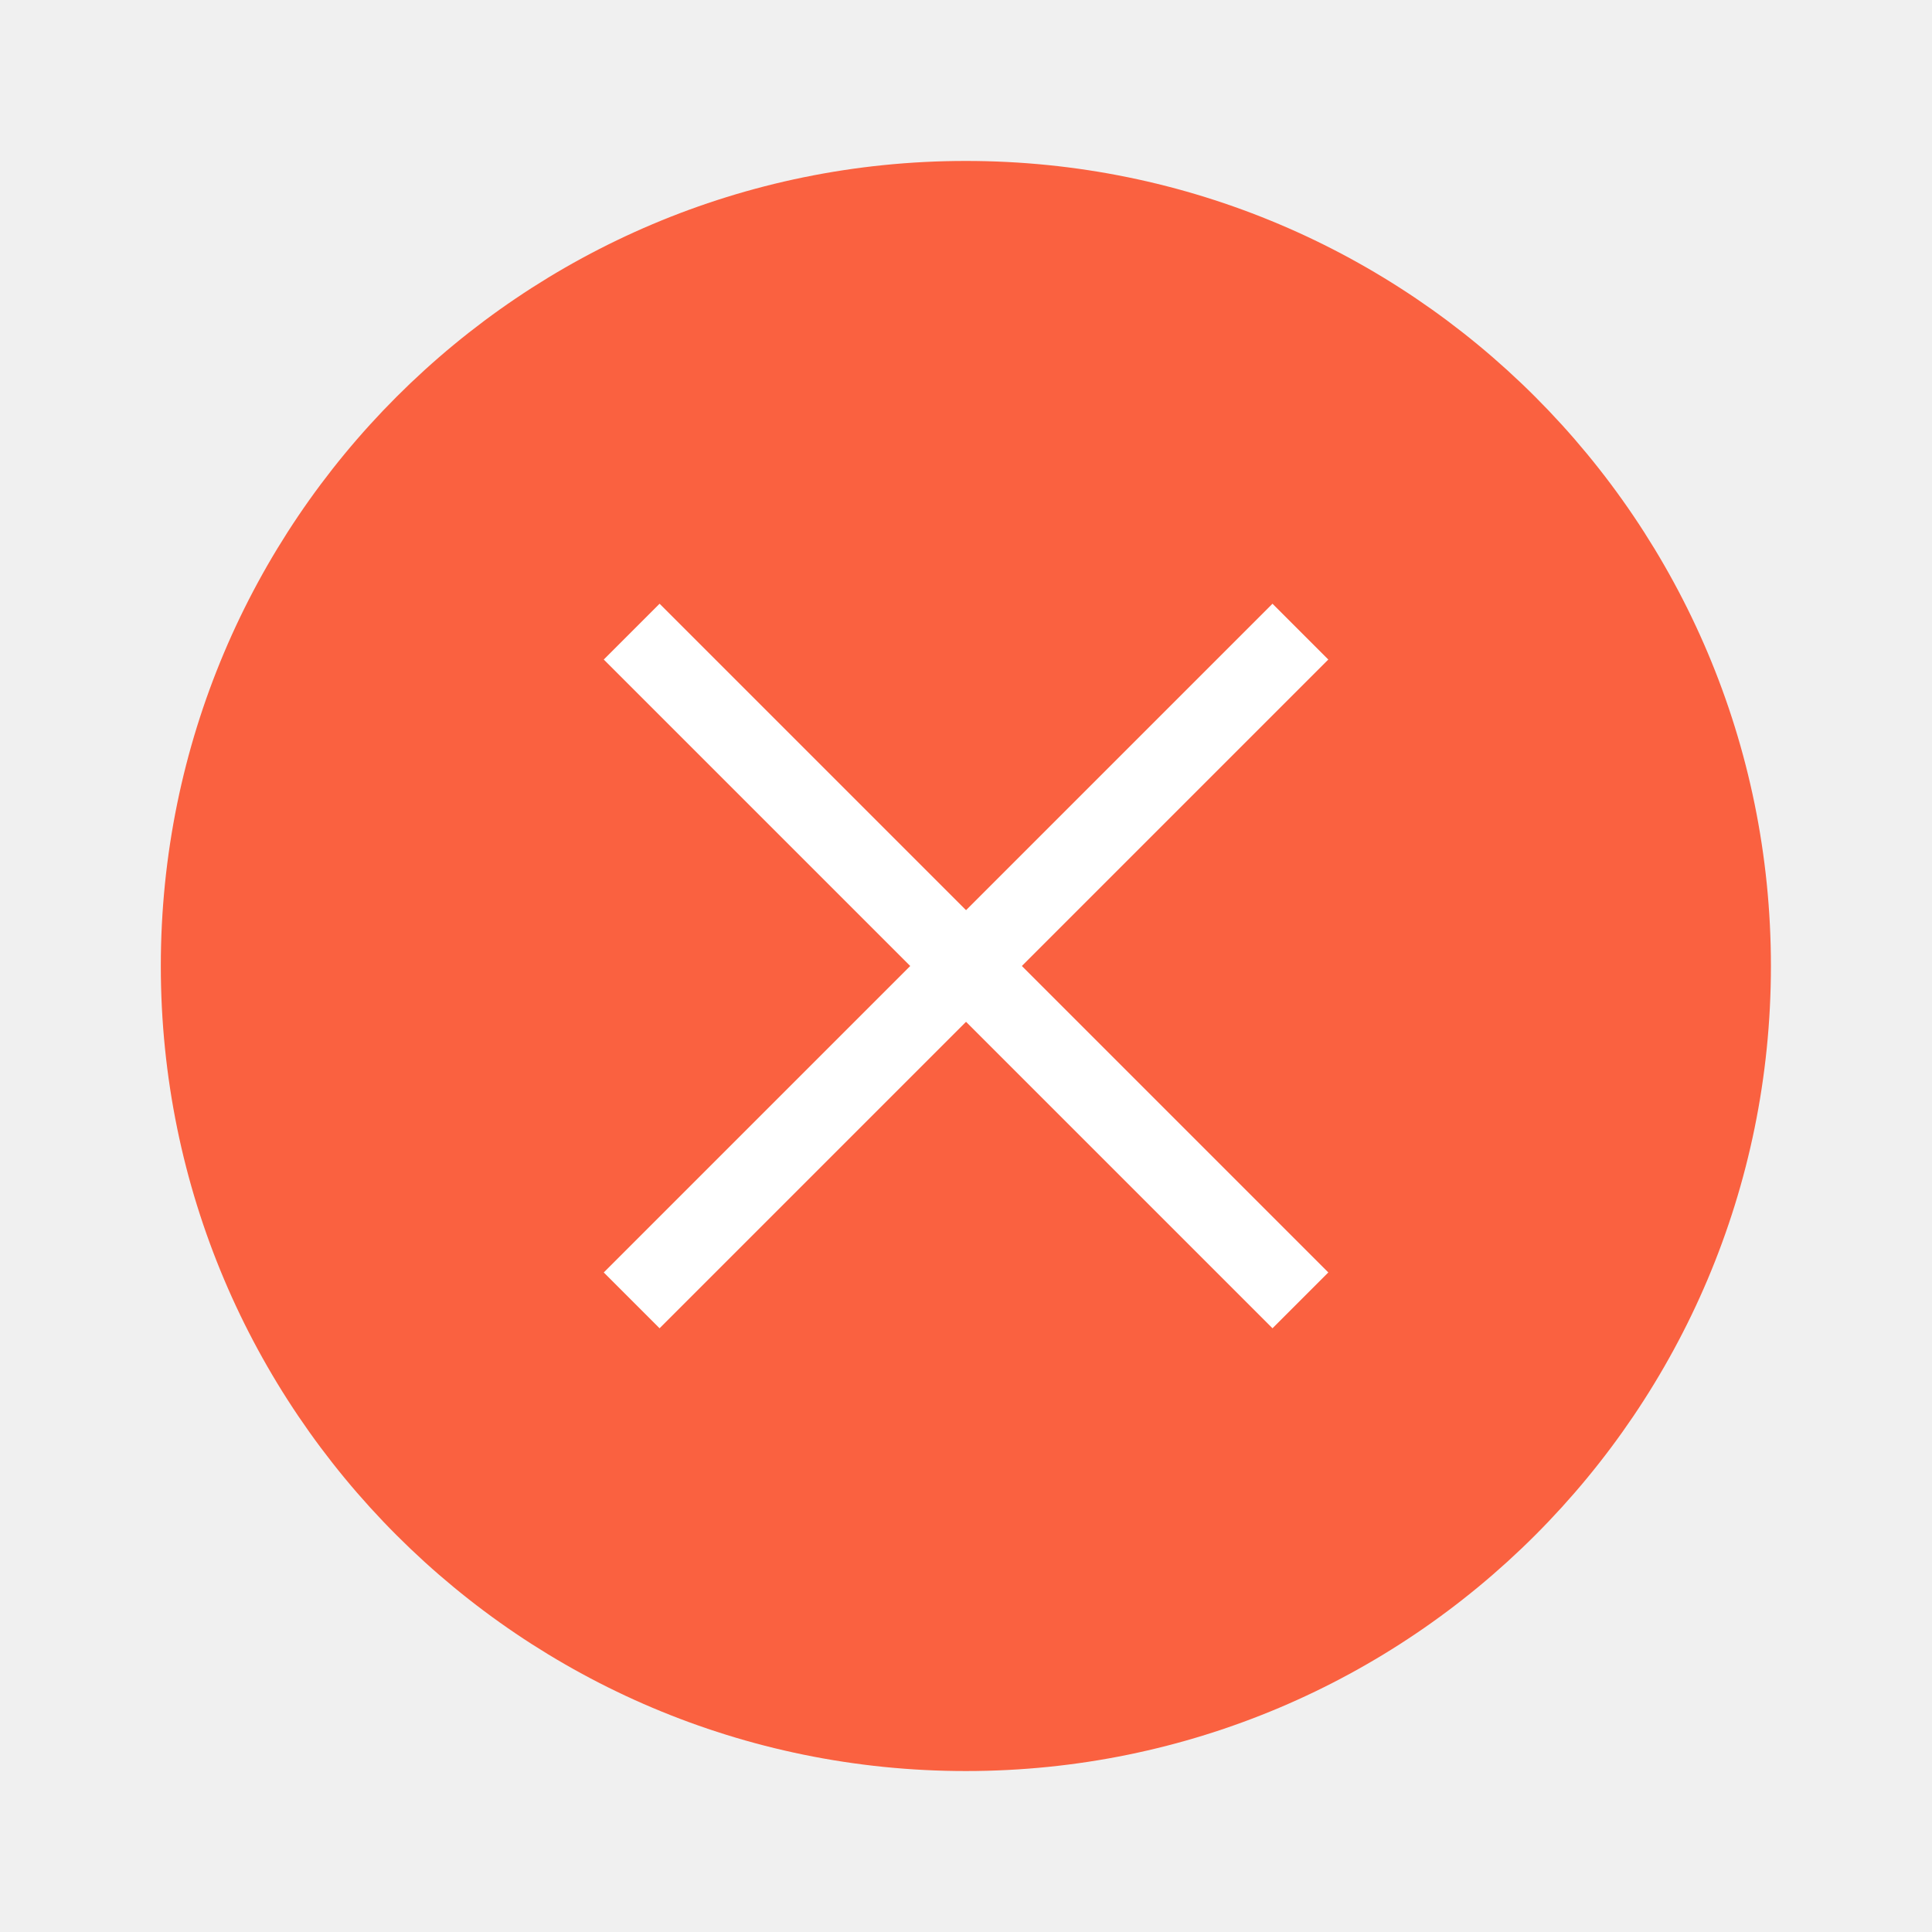
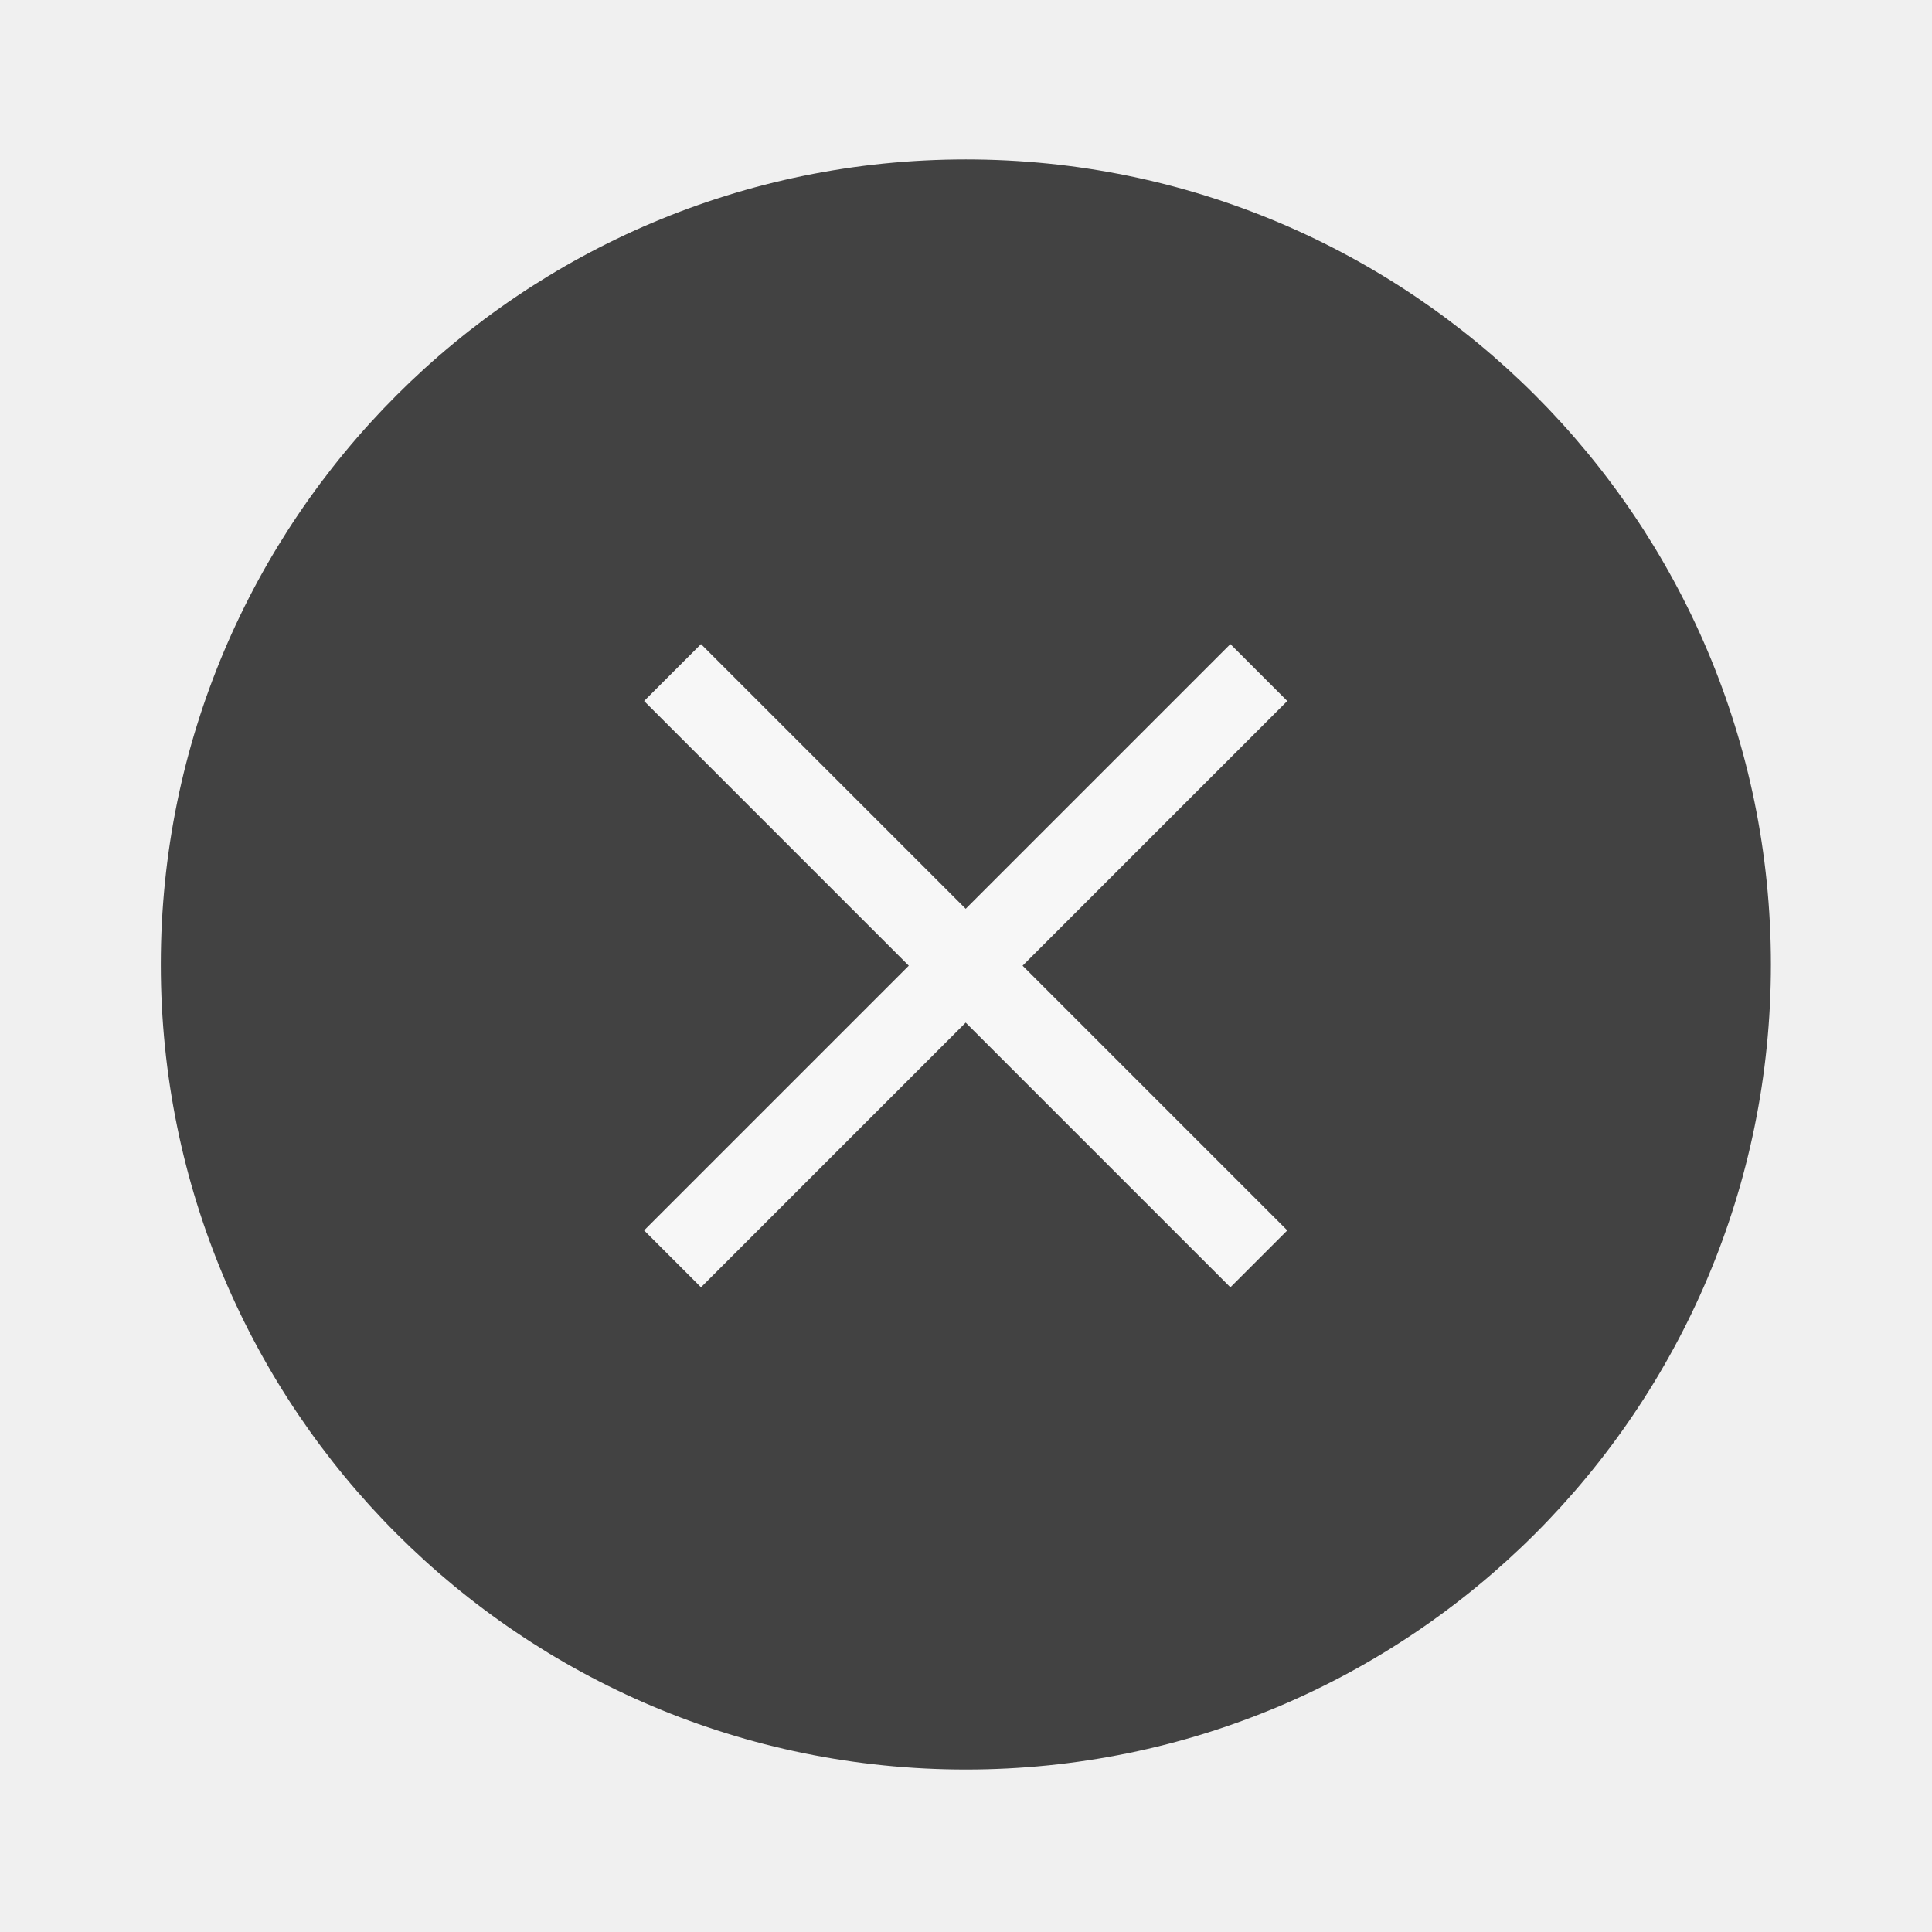
- <svg xmlns="http://www.w3.org/2000/svg" width="24" height="24" version="1.1" viewBox="0 0 6.35 6.35" id="svg4636">
-   <defs id="defs4640" />
-   <g transform="translate(0.2645638,-290.915)" id="g4634">
-     <circle cx="2.91" cy="294.09" r="2.646" id="circle4626" style="fill:#fa6140;stroke-width:0.661" />
-     <g transform="matrix(0.6922639,-0.6922599,0.6922639,0.6922599,-202.6939,92.51637)" id="g4632" style="fill:#ffffff;stroke-width:0.29">
-       <rect x="1.323" y="293.96" width="3.175" height="0.265" id="rect4628" />
-       <rect transform="rotate(-90)" x="-295.68" y="2.778" width="3.175" height="0.265" id="rect4630" />
-     </g>
+ <svg xmlns="http://www.w3.org/2000/svg" width="24" height="24" version="1.1" viewBox="0 0 6.35 6.35">
+   <g transform="translate(.26456 -290.92)">
+     <path d="m5.556 294.09a2.646 2.646 0 0 1-2.646 2.646 2.646 2.646 0 0 1-2.646-2.646 2.646 2.646 0 0 1 2.646-2.646 2.646 2.646 0 0 1 2.646 2.646z" fill="#424242" stroke-width=".661" />
  </g>
+   <path d="m2.304 2.117-0.187 0.187 0.87 0.87-0.87 0.87 0.187 0.187 0.87-0.87 0.87 0.87 0.187-0.187-0.87-0.87 0.87-0.87-0.187-0.187-0.87 0.87z" fill="#f7f7f7" stroke-width=".3" />
</svg>
